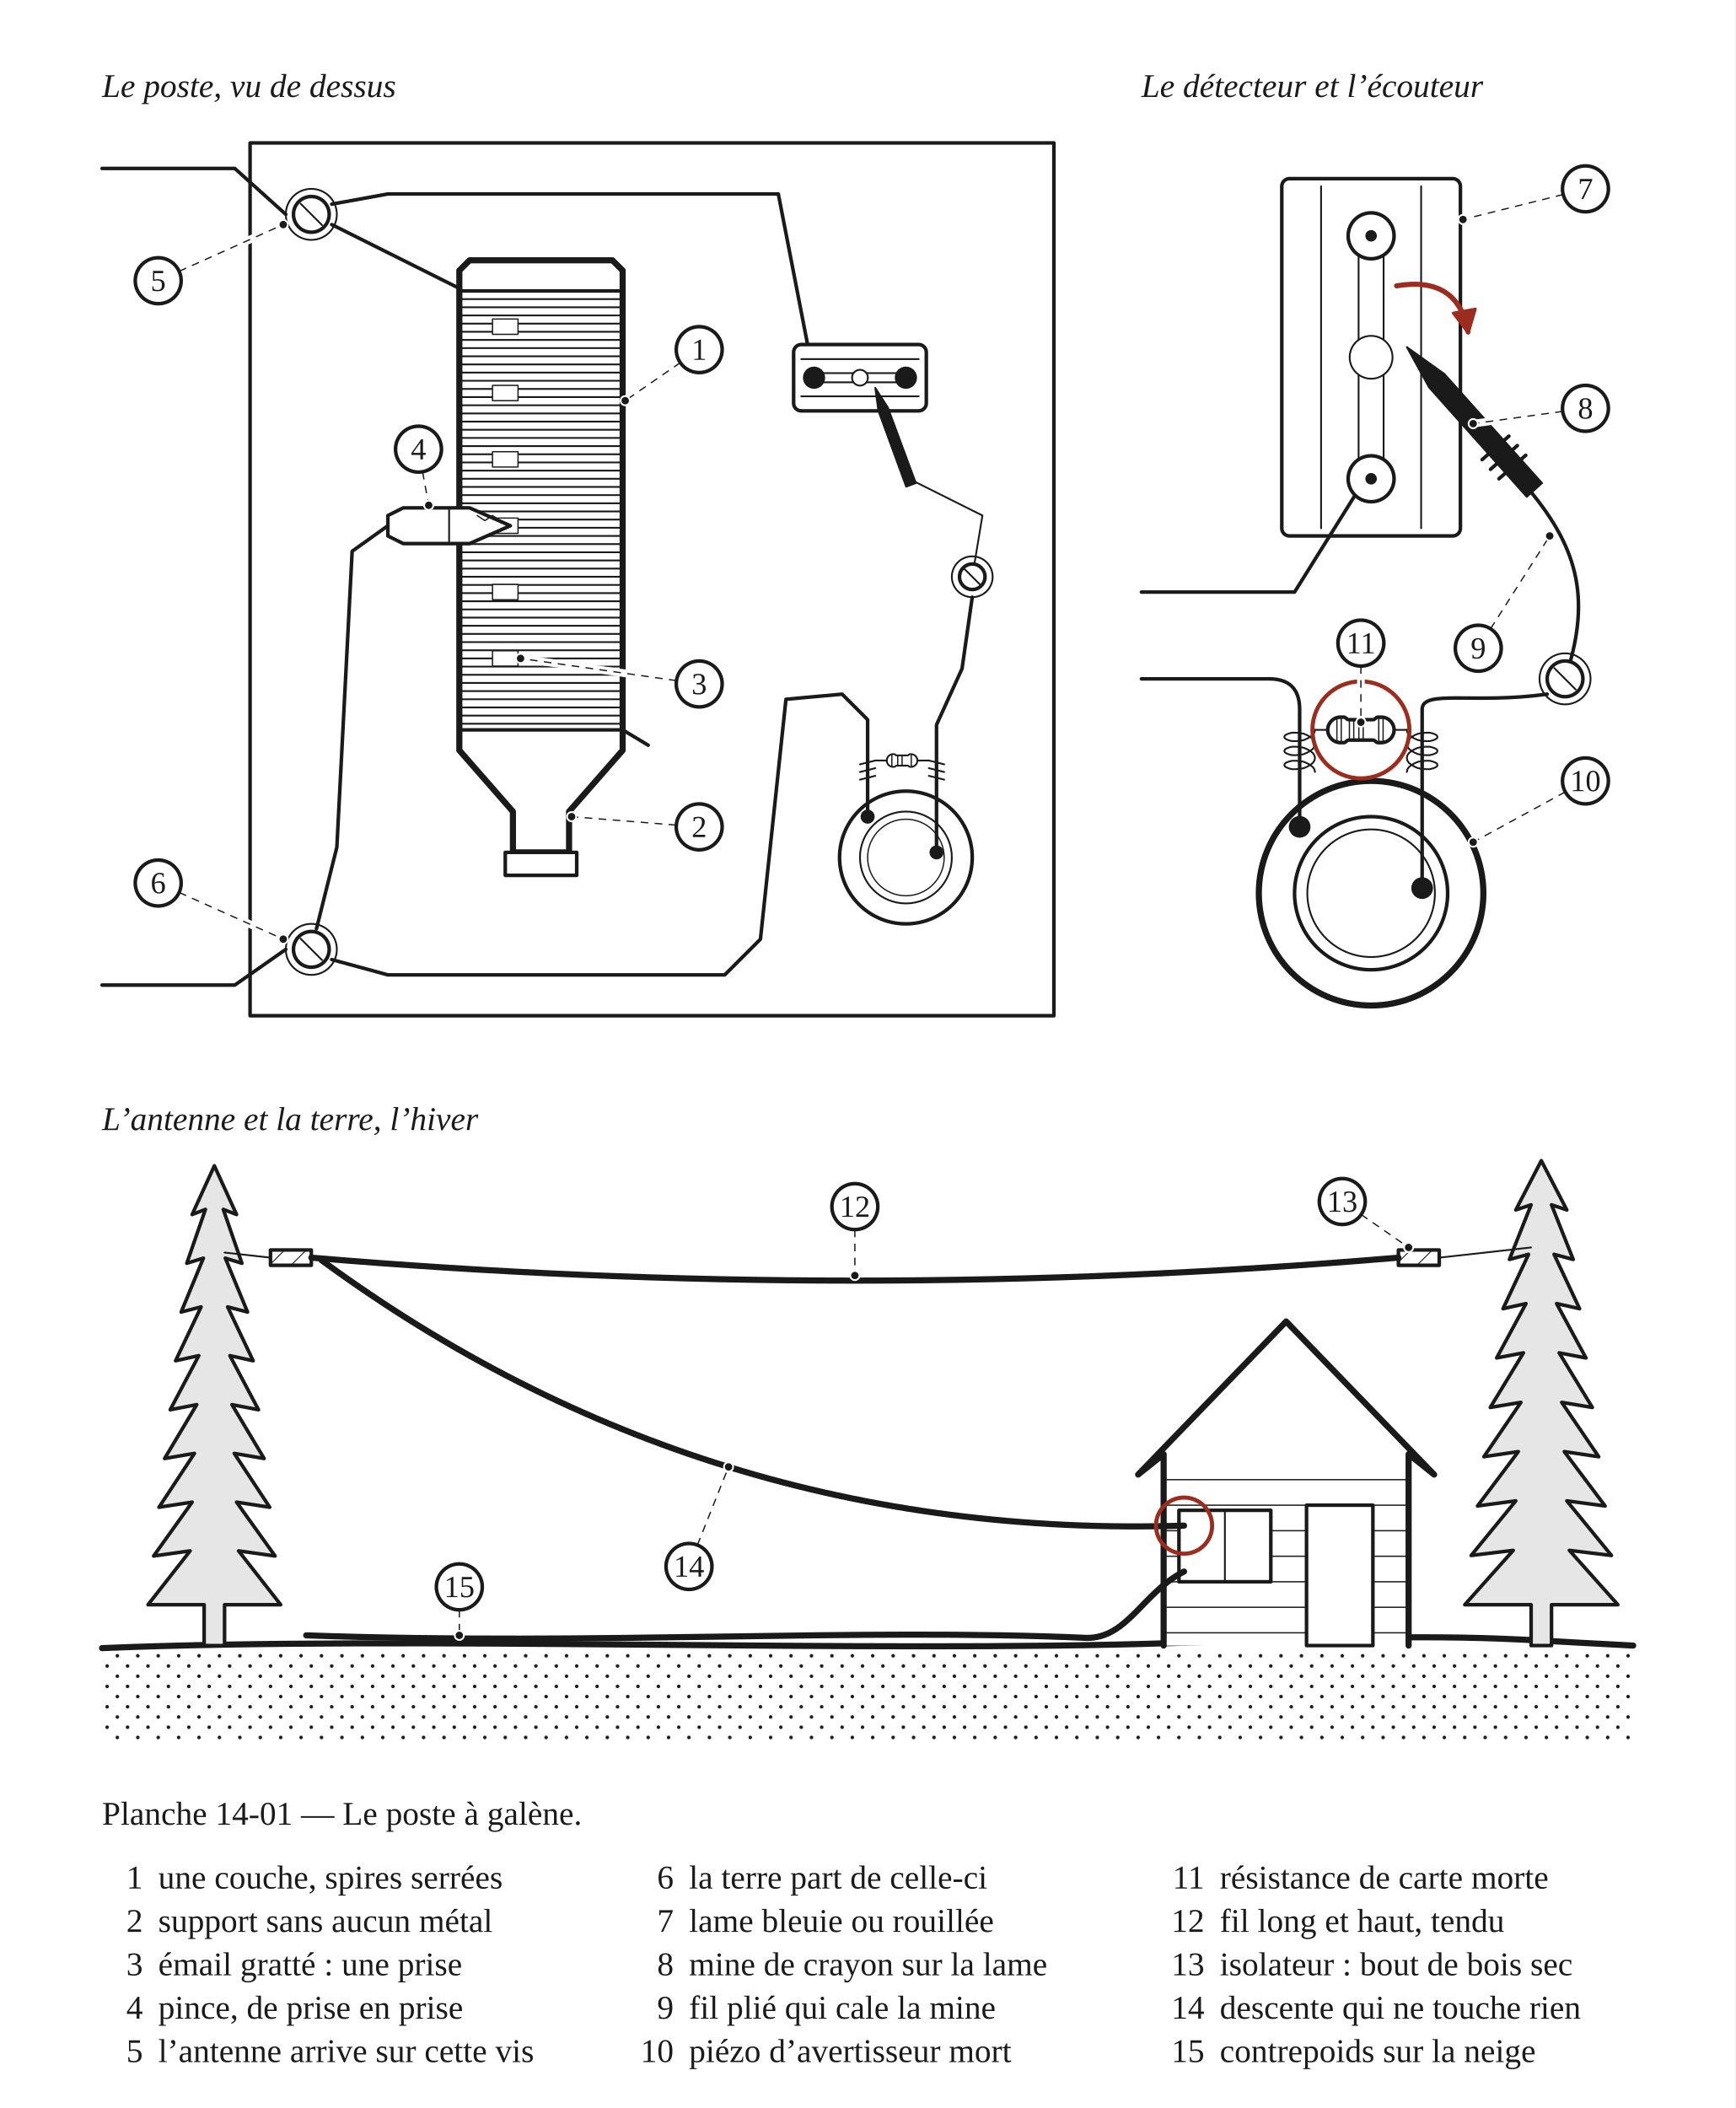
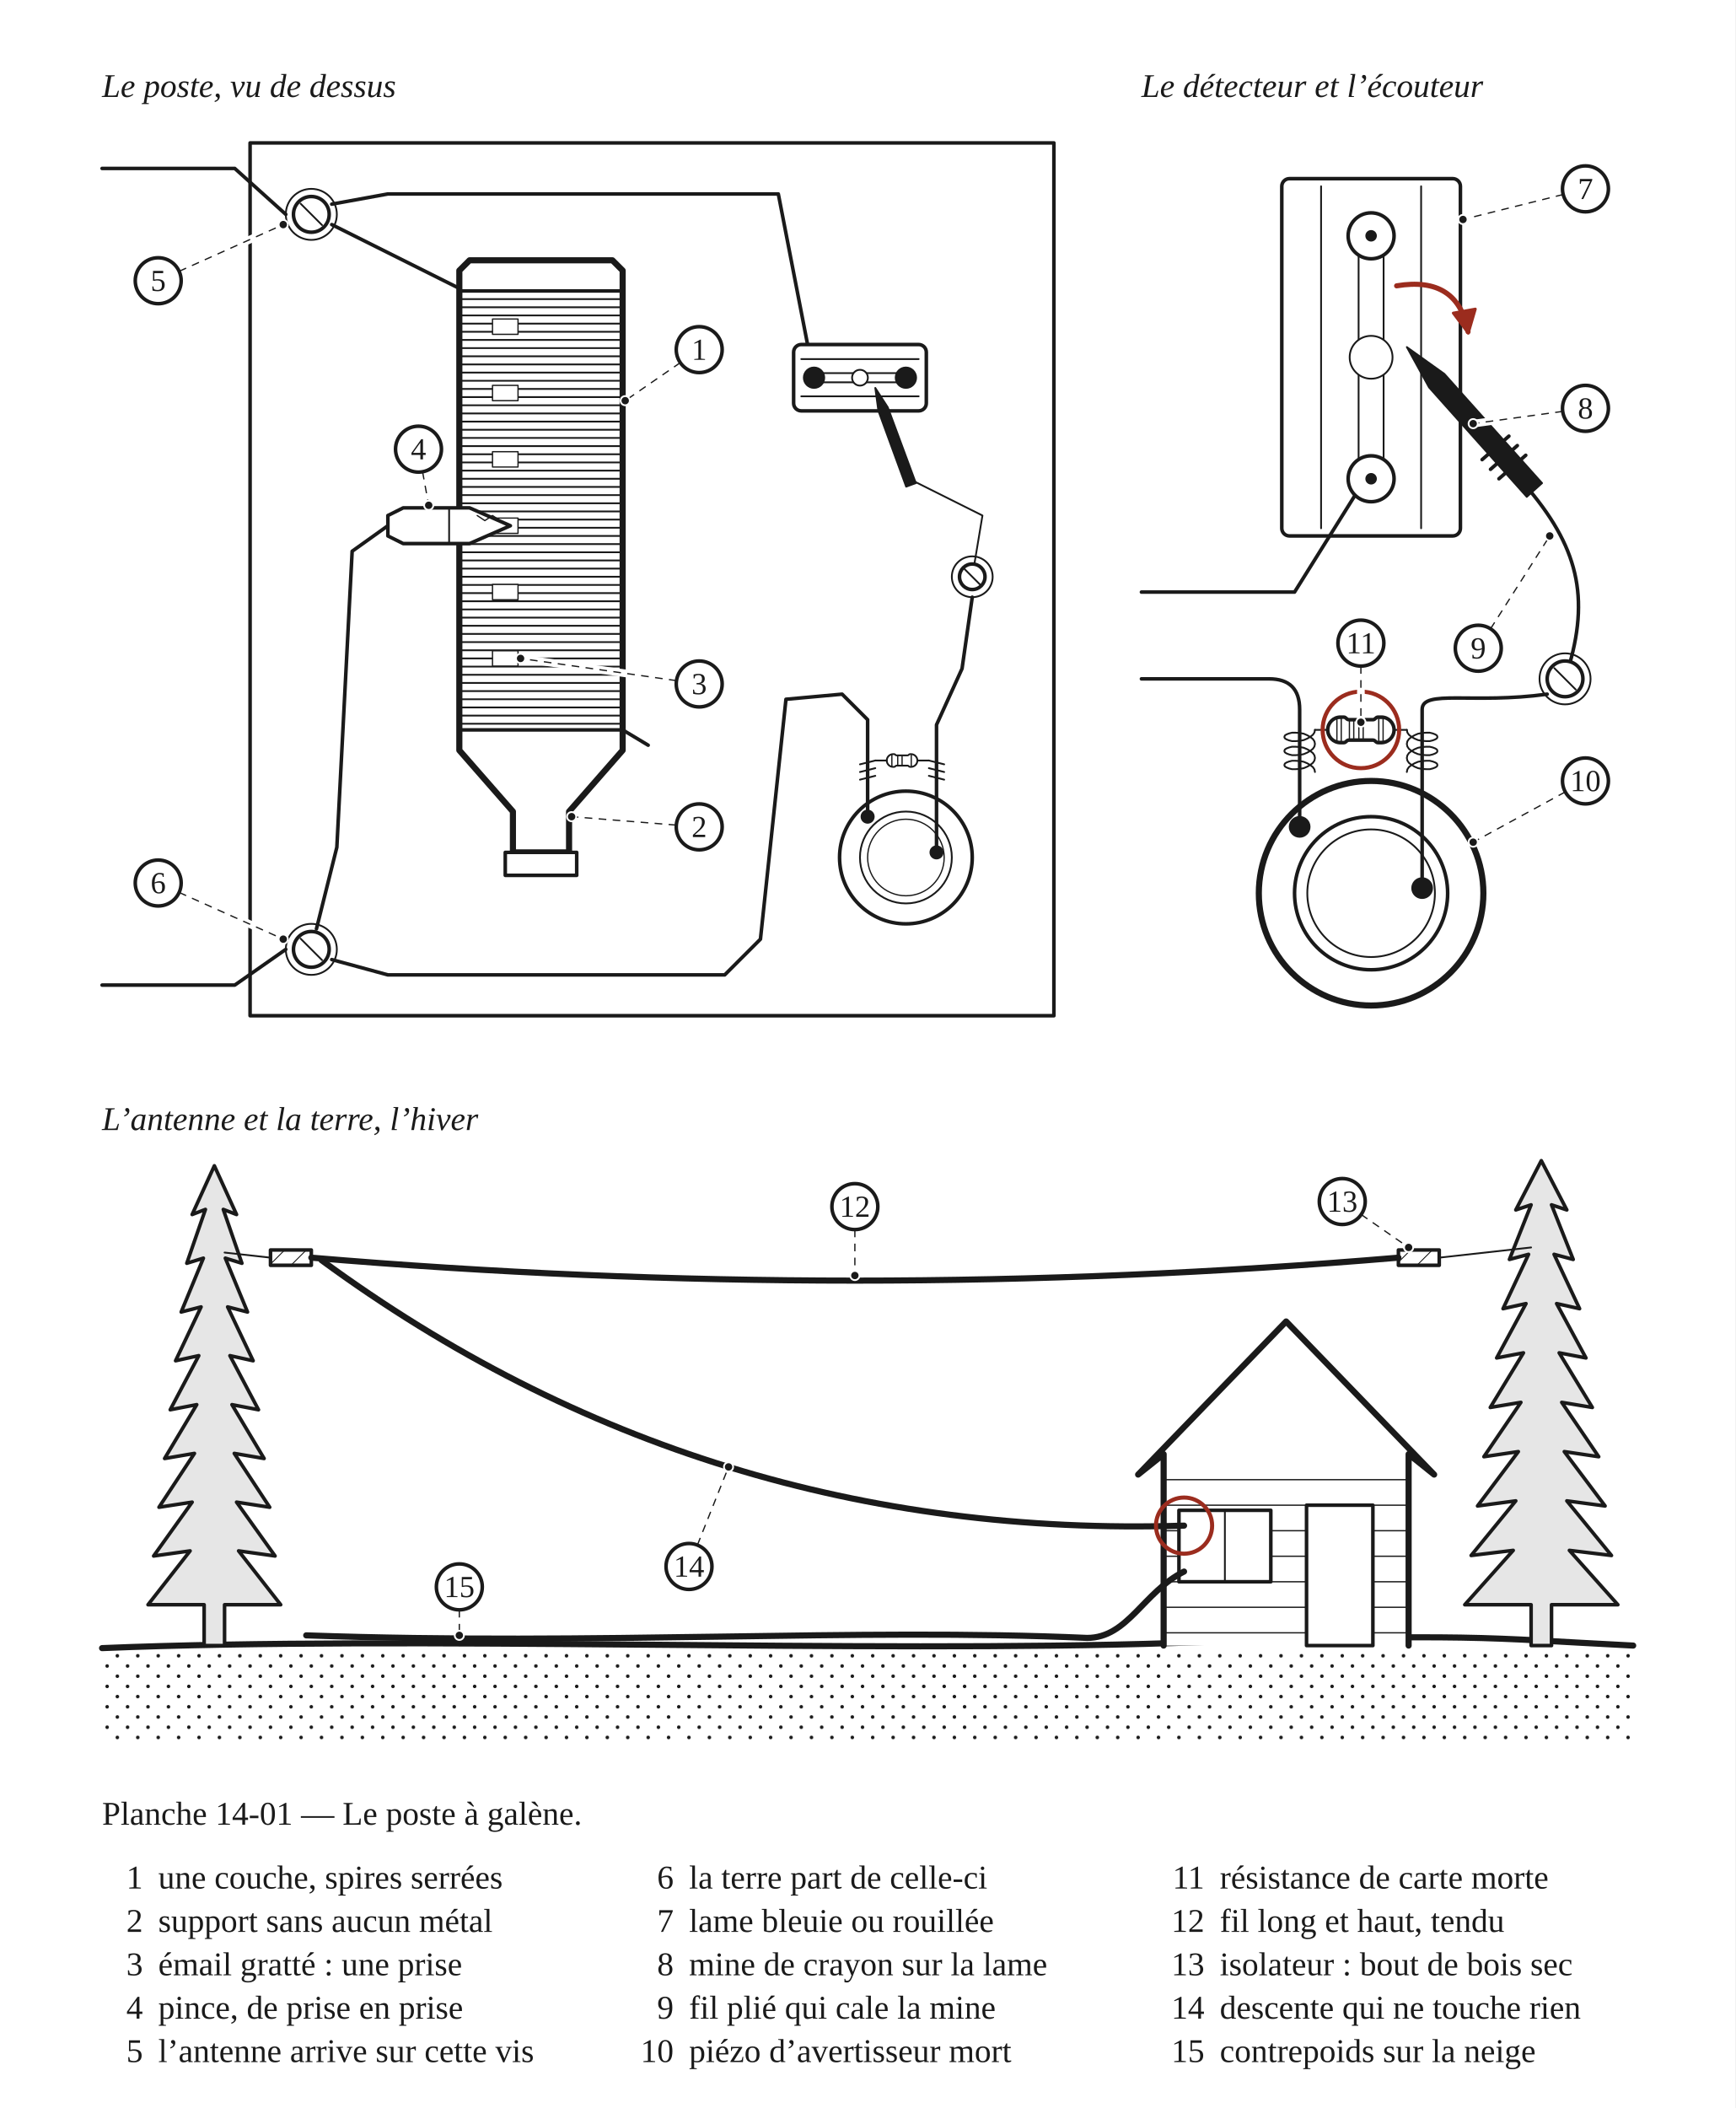
<svg xmlns="http://www.w3.org/2000/svg" width="680" height="826" viewBox="0 0 680 826" role="img">
  <defs>
    <pattern id="h-bois" width="6" height="6" patternUnits="userSpaceOnUse" patternTransform="rotate(45)">
      <line x1="0" y1="0" x2="0" y2="6" stroke="#1A1A1A" stroke-width="0.7" />
    </pattern>
    <pattern id="h-neige" width="8" height="8" patternUnits="userSpaceOnUse">
      <circle cx="2" cy="2" r="0.7" fill="#1A1A1A" stroke="none" />
      <circle cx="6" cy="6" r="0.7" fill="#1A1A1A" stroke="none" />
    </pattern>
    <marker id="fl-r" viewBox="0 0 10 10" refX="8.5" refY="5" markerWidth="5.5" markerHeight="5.5" orient="auto-start-reverse">
      <path d="M1 1 L9 5 L1 9 Z" fill="#9B2C1E" stroke="#9B2C1E" stroke-width="1" stroke-linejoin="round" />
    </marker>
  </defs>
  <rect x="0" y="0" width="680" height="826" fill="#FFFFFF" />
  <text x="40" y="38" font-family="Georgia, 'Times New Roman', serif" font-size="13" font-style="italic" fill="#1A1A1A">Le poste, vu de dessus</text>
  <g transform="translate(40 46)" data-vue="poste">
    <rect x="58" y="10" width="315" height="342" fill="none" stroke="#1A1A1A" stroke-width="1.4" stroke-linejoin="round" stroke-linecap="round" />
    <path d="M0 20 L52 20 L72 38" fill="none" stroke="#1A1A1A" stroke-width="1.4" stroke-linejoin="round" stroke-linecap="round" />
    <path d="M72 326 L52 340 L0 340" fill="none" stroke="#1A1A1A" stroke-width="1.4" stroke-linejoin="round" stroke-linecap="round" />
    <path d="M90 42 L134 64 L142 68" fill="none" stroke="#1A1A1A" stroke-width="1.4" stroke-linejoin="round" stroke-linecap="round" />
    <path d="M90 34 L112 30 L265 30 L279 102" fill="none" stroke="#1A1A1A" stroke-width="1.4" stroke-linejoin="round" stroke-linecap="round" />
    <path d="M112 160 L98 170 L92 286 L84 318" fill="none" stroke="#1A1A1A" stroke-width="1.4" stroke-linejoin="round" stroke-linecap="round" />
    <path d="M140 60 L144 56 L200 56 L204 60 L204 248 L183 272 L183 288 L161 288 L161 272 L140 248 Z" fill="#FFFFFF" stroke="#1A1A1A" stroke-width="2.4" stroke-linejoin="round" stroke-linecap="round" />
    <rect x="158" y="288" width="28" height="9" fill="#FFFFFF" stroke="#1A1A1A" stroke-width="1.4" stroke-linejoin="round" stroke-linecap="round" />
    <line x1="140" y1="68" x2="204" y2="68" fill="none" stroke="#1A1A1A" stroke-width="0.7" stroke-linejoin="round" stroke-linecap="round" />
    <line x1="140" y1="71.2" x2="204" y2="71.2" fill="none" stroke="#1A1A1A" stroke-width="0.7" stroke-linejoin="round" stroke-linecap="round" />
    <line x1="140" y1="74.4" x2="204" y2="74.4" fill="none" stroke="#1A1A1A" stroke-width="0.7" stroke-linejoin="round" stroke-linecap="round" />
    <line x1="140" y1="77.6" x2="204" y2="77.6" fill="none" stroke="#1A1A1A" stroke-width="0.7" stroke-linejoin="round" stroke-linecap="round" />
    <line x1="140" y1="80.8" x2="204" y2="80.8" fill="none" stroke="#1A1A1A" stroke-width="0.7" stroke-linejoin="round" stroke-linecap="round" />
    <line x1="140" y1="84" x2="204" y2="84" fill="none" stroke="#1A1A1A" stroke-width="0.7" stroke-linejoin="round" stroke-linecap="round" />
    <line x1="140" y1="87.2" x2="204" y2="87.2" fill="none" stroke="#1A1A1A" stroke-width="0.7" stroke-linejoin="round" stroke-linecap="round" />
    <line x1="140" y1="90.4" x2="204" y2="90.4" fill="none" stroke="#1A1A1A" stroke-width="0.7" stroke-linejoin="round" stroke-linecap="round" />
    <line x1="140" y1="93.6" x2="204" y2="93.6" fill="none" stroke="#1A1A1A" stroke-width="0.7" stroke-linejoin="round" stroke-linecap="round" />
    <line x1="140" y1="96.8" x2="204" y2="96.8" fill="none" stroke="#1A1A1A" stroke-width="0.7" stroke-linejoin="round" stroke-linecap="round" />
    <line x1="140" y1="100" x2="204" y2="100" fill="none" stroke="#1A1A1A" stroke-width="0.7" stroke-linejoin="round" stroke-linecap="round" />
    <line x1="140" y1="103.2" x2="204" y2="103.2" fill="none" stroke="#1A1A1A" stroke-width="0.7" stroke-linejoin="round" stroke-linecap="round" />
    <line x1="140" y1="106.4" x2="204" y2="106.4" fill="none" stroke="#1A1A1A" stroke-width="0.7" stroke-linejoin="round" stroke-linecap="round" />
    <line x1="140" y1="109.6" x2="204" y2="109.6" fill="none" stroke="#1A1A1A" stroke-width="0.7" stroke-linejoin="round" stroke-linecap="round" />
    <line x1="140" y1="112.8" x2="204" y2="112.8" fill="none" stroke="#1A1A1A" stroke-width="0.7" stroke-linejoin="round" stroke-linecap="round" />
    <line x1="140" y1="116" x2="204" y2="116" fill="none" stroke="#1A1A1A" stroke-width="0.7" stroke-linejoin="round" stroke-linecap="round" />
    <line x1="140" y1="119.2" x2="204" y2="119.2" fill="none" stroke="#1A1A1A" stroke-width="0.7" stroke-linejoin="round" stroke-linecap="round" />
    <line x1="140" y1="122.4" x2="204" y2="122.4" fill="none" stroke="#1A1A1A" stroke-width="0.7" stroke-linejoin="round" stroke-linecap="round" />
    <line x1="140" y1="125.6" x2="204" y2="125.6" fill="none" stroke="#1A1A1A" stroke-width="0.7" stroke-linejoin="round" stroke-linecap="round" />
    <line x1="140" y1="128.8" x2="204" y2="128.8" fill="none" stroke="#1A1A1A" stroke-width="0.7" stroke-linejoin="round" stroke-linecap="round" />
    <line x1="140" y1="132" x2="204" y2="132" fill="none" stroke="#1A1A1A" stroke-width="0.7" stroke-linejoin="round" stroke-linecap="round" />
    <line x1="140" y1="135.2" x2="204" y2="135.2" fill="none" stroke="#1A1A1A" stroke-width="0.7" stroke-linejoin="round" stroke-linecap="round" />
    <line x1="140" y1="138.4" x2="204" y2="138.4" fill="none" stroke="#1A1A1A" stroke-width="0.7" stroke-linejoin="round" stroke-linecap="round" />
    <line x1="140" y1="141.6" x2="204" y2="141.6" fill="none" stroke="#1A1A1A" stroke-width="0.7" stroke-linejoin="round" stroke-linecap="round" />
    <line x1="140" y1="144.8" x2="204" y2="144.8" fill="none" stroke="#1A1A1A" stroke-width="0.7" stroke-linejoin="round" stroke-linecap="round" />
    <line x1="140" y1="148" x2="204" y2="148" fill="none" stroke="#1A1A1A" stroke-width="0.7" stroke-linejoin="round" stroke-linecap="round" />
    <line x1="140" y1="151.2" x2="204" y2="151.2" fill="none" stroke="#1A1A1A" stroke-width="0.7" stroke-linejoin="round" stroke-linecap="round" />
    <line x1="140" y1="154.4" x2="204" y2="154.4" fill="none" stroke="#1A1A1A" stroke-width="0.7" stroke-linejoin="round" stroke-linecap="round" />
    <line x1="140" y1="157.6" x2="204" y2="157.6" fill="none" stroke="#1A1A1A" stroke-width="0.7" stroke-linejoin="round" stroke-linecap="round" />
    <line x1="140" y1="160.8" x2="204" y2="160.8" fill="none" stroke="#1A1A1A" stroke-width="0.7" stroke-linejoin="round" stroke-linecap="round" />
    <line x1="140" y1="164" x2="204" y2="164" fill="none" stroke="#1A1A1A" stroke-width="0.7" stroke-linejoin="round" stroke-linecap="round" />
    <line x1="140" y1="167.2" x2="204" y2="167.2" fill="none" stroke="#1A1A1A" stroke-width="0.7" stroke-linejoin="round" stroke-linecap="round" />
    <line x1="140" y1="170.4" x2="204" y2="170.4" fill="none" stroke="#1A1A1A" stroke-width="0.7" stroke-linejoin="round" stroke-linecap="round" />
    <line x1="140" y1="173.6" x2="204" y2="173.6" fill="none" stroke="#1A1A1A" stroke-width="0.7" stroke-linejoin="round" stroke-linecap="round" />
    <line x1="140" y1="176.8" x2="204" y2="176.8" fill="none" stroke="#1A1A1A" stroke-width="0.7" stroke-linejoin="round" stroke-linecap="round" />
    <line x1="140" y1="180" x2="204" y2="180" fill="none" stroke="#1A1A1A" stroke-width="0.7" stroke-linejoin="round" stroke-linecap="round" />
    <line x1="140" y1="183.2" x2="204" y2="183.2" fill="none" stroke="#1A1A1A" stroke-width="0.7" stroke-linejoin="round" stroke-linecap="round" />
    <line x1="140" y1="186.4" x2="204" y2="186.4" fill="none" stroke="#1A1A1A" stroke-width="0.7" stroke-linejoin="round" stroke-linecap="round" />
    <line x1="140" y1="189.6" x2="204" y2="189.6" fill="none" stroke="#1A1A1A" stroke-width="0.7" stroke-linejoin="round" stroke-linecap="round" />
    <line x1="140" y1="192.8" x2="204" y2="192.8" fill="none" stroke="#1A1A1A" stroke-width="0.7" stroke-linejoin="round" stroke-linecap="round" />
    <line x1="140" y1="196" x2="204" y2="196" fill="none" stroke="#1A1A1A" stroke-width="0.7" stroke-linejoin="round" stroke-linecap="round" />
    <line x1="140" y1="199.2" x2="204" y2="199.2" fill="none" stroke="#1A1A1A" stroke-width="0.7" stroke-linejoin="round" stroke-linecap="round" />
    <line x1="140" y1="202.4" x2="204" y2="202.4" fill="none" stroke="#1A1A1A" stroke-width="0.7" stroke-linejoin="round" stroke-linecap="round" />
    <line x1="140" y1="205.6" x2="204" y2="205.6" fill="none" stroke="#1A1A1A" stroke-width="0.7" stroke-linejoin="round" stroke-linecap="round" />
    <line x1="140" y1="208.8" x2="204" y2="208.8" fill="none" stroke="#1A1A1A" stroke-width="0.7" stroke-linejoin="round" stroke-linecap="round" />
    <line x1="140" y1="212" x2="204" y2="212" fill="none" stroke="#1A1A1A" stroke-width="0.7" stroke-linejoin="round" stroke-linecap="round" />
    <line x1="140" y1="215.2" x2="204" y2="215.2" fill="none" stroke="#1A1A1A" stroke-width="0.7" stroke-linejoin="round" stroke-linecap="round" />
    <line x1="140" y1="218.4" x2="204" y2="218.4" fill="none" stroke="#1A1A1A" stroke-width="0.7" stroke-linejoin="round" stroke-linecap="round" />
    <line x1="140" y1="221.6" x2="204" y2="221.6" fill="none" stroke="#1A1A1A" stroke-width="0.7" stroke-linejoin="round" stroke-linecap="round" />
    <line x1="140" y1="224.8" x2="204" y2="224.8" fill="none" stroke="#1A1A1A" stroke-width="0.7" stroke-linejoin="round" stroke-linecap="round" />
    <line x1="140" y1="228" x2="204" y2="228" fill="none" stroke="#1A1A1A" stroke-width="0.7" stroke-linejoin="round" stroke-linecap="round" />
    <line x1="140" y1="231.2" x2="204" y2="231.2" fill="none" stroke="#1A1A1A" stroke-width="0.7" stroke-linejoin="round" stroke-linecap="round" />
    <line x1="140" y1="234.4" x2="204" y2="234.4" fill="none" stroke="#1A1A1A" stroke-width="0.7" stroke-linejoin="round" stroke-linecap="round" />
    <line x1="140" y1="237.6" x2="204" y2="237.6" fill="none" stroke="#1A1A1A" stroke-width="0.7" stroke-linejoin="round" stroke-linecap="round" />
    <line x1="140" y1="68" x2="204" y2="68" fill="none" stroke="#1A1A1A" stroke-width="1.4" stroke-linejoin="round" stroke-linecap="round" />
    <line x1="140" y1="240" x2="204" y2="240" fill="none" stroke="#1A1A1A" stroke-width="1.4" stroke-linejoin="round" stroke-linecap="round" />
    <path d="M204 240 L214 246" fill="none" stroke="#1A1A1A" stroke-width="1.4" stroke-linejoin="round" stroke-linecap="round" />
    <rect x="153" y="79" width="10" height="6" fill="#FFFFFF" stroke="#1A1A1A" stroke-width="0.5" stroke-linejoin="round" stroke-linecap="round" />
    <rect x="153" y="105" width="10" height="6" fill="#FFFFFF" stroke="#1A1A1A" stroke-width="0.5" stroke-linejoin="round" stroke-linecap="round" />
    <rect x="153" y="131" width="10" height="6" fill="#FFFFFF" stroke="#1A1A1A" stroke-width="0.5" stroke-linejoin="round" stroke-linecap="round" />
    <rect x="153" y="157" width="10" height="6" fill="#FFFFFF" stroke="#1A1A1A" stroke-width="0.5" stroke-linejoin="round" stroke-linecap="round" />
    <rect x="153" y="183" width="10" height="6" fill="#FFFFFF" stroke="#1A1A1A" stroke-width="0.5" stroke-linejoin="round" stroke-linecap="round" />
    <rect x="153" y="209" width="10" height="6" fill="#FFFFFF" stroke="#1A1A1A" stroke-width="0.5" stroke-linejoin="round" stroke-linecap="round" />
    <path d="M160 160 L144 153 L118 153 L112 156 L112 164 L118 167 L144 167 Z" fill="#FFFFFF" stroke="#1A1A1A" stroke-width="1.4" stroke-linejoin="round" stroke-linecap="round" />
    <line x1="136" y1="153" x2="136" y2="167" fill="none" stroke="#1A1A1A" stroke-width="0.7" stroke-linejoin="round" stroke-linecap="round" />
    <path d="M156 158 L153 156 L150 158 L147 156" fill="none" stroke="#1A1A1A" stroke-width="0.5" stroke-linejoin="round" stroke-linecap="round" />
    <circle cx="82" cy="38" r="10" fill="none" stroke="#1A1A1A" stroke-width="0.7" stroke-linejoin="round" stroke-linecap="round" />
    <circle cx="82" cy="38" r="7" fill="#FFFFFF" stroke="#1A1A1A" stroke-width="1.4" stroke-linejoin="round" stroke-linecap="round" />
    <path d="M 77.8 33.8 L 86.2 42.2" fill="none" stroke="#1A1A1A" stroke-width="0.7" stroke-linejoin="round" stroke-linecap="round" />
    <circle cx="82" cy="326" r="10" fill="none" stroke="#1A1A1A" stroke-width="0.7" stroke-linejoin="round" stroke-linecap="round" />
    <circle cx="82" cy="326" r="7" fill="#FFFFFF" stroke="#1A1A1A" stroke-width="1.4" stroke-linejoin="round" stroke-linecap="round" />
    <path d="M 77.8 321.8 L 86.2 330.2" fill="none" stroke="#1A1A1A" stroke-width="0.7" stroke-linejoin="round" stroke-linecap="round" />
    <rect x="271" y="89" width="52" height="26" fill="#FFFFFF" stroke="#1A1A1A" stroke-width="1.4" stroke-linejoin="round" stroke-linecap="round" rx="3" />
    <line x1="274" y1="94.7" x2="320" y2="94.7" fill="none" stroke="#1A1A1A" stroke-width="0.7" stroke-linejoin="round" stroke-linecap="round" />
    <line x1="274" y1="109.3" x2="320" y2="109.3" fill="none" stroke="#1A1A1A" stroke-width="0.7" stroke-linejoin="round" stroke-linecap="round" />
    <rect x="279.3" y="100.2" width="35.4" height="3.6" fill="none" stroke="#1A1A1A" stroke-width="0.7" stroke-linejoin="round" stroke-linecap="round" />
    <circle cx="279.3" cy="102" r="3.1" fill="#FFFFFF" stroke="#1A1A1A" stroke-width="0.7" stroke-linejoin="round" stroke-linecap="round" />
    <circle cx="297" cy="102" r="3.1" fill="#FFFFFF" stroke="#1A1A1A" stroke-width="0.7" stroke-linejoin="round" stroke-linecap="round" />
    <circle cx="314.7" cy="102" r="3.1" fill="#FFFFFF" stroke="#1A1A1A" stroke-width="0.7" stroke-linejoin="round" stroke-linecap="round" />
    <circle cx="279" cy="102" r="4" fill="#1A1A1A" stroke="#1A1A1A" stroke-width="0.7" stroke-linejoin="round" stroke-linecap="round" />
    <circle cx="315" cy="102" r="4" fill="#1A1A1A" stroke="#1A1A1A" stroke-width="0.7" stroke-linejoin="round" stroke-linecap="round" />
    <path d="M341 180 L345 156 L317 142" fill="none" stroke="#1A1A1A" stroke-width="0.7" stroke-linejoin="round" stroke-linecap="round" />
    <path d="M318.9 143.3 L307.9 113.6 L303 106 L304.2 114.9 L315.1 144.7 Z" fill="#1A1A1A" stroke="#1A1A1A" stroke-width="0.7" stroke-linejoin="round" stroke-linecap="round" />
    <circle cx="341" cy="180" r="8" fill="none" stroke="#1A1A1A" stroke-width="0.7" stroke-linejoin="round" stroke-linecap="round" />
    <circle cx="341" cy="180" r="5" fill="#FFFFFF" stroke="#1A1A1A" stroke-width="1.4" stroke-linejoin="round" stroke-linecap="round" />
    <path d="M 338 177 L 344 183" fill="none" stroke="#1A1A1A" stroke-width="0.7" stroke-linejoin="round" stroke-linecap="round" />
    <circle cx="315" cy="290" r="26" fill="#FFFFFF" stroke="#1A1A1A" stroke-width="1.4" stroke-linejoin="round" stroke-linecap="round" />
    <circle cx="315" cy="290" r="18" fill="none" stroke="#1A1A1A" stroke-width="0.7" stroke-linejoin="round" stroke-linecap="round" />
    <circle cx="315" cy="290" r="15" fill="none" stroke="#1A1A1A" stroke-width="0.5" stroke-linejoin="round" stroke-linecap="round" />
    <path d="M327 288 L327 238 L337 216 L341 188" fill="none" stroke="#1A1A1A" stroke-width="1.4" stroke-linejoin="round" stroke-linecap="round" />
    <path d="M300 274 L300 236 L290 226 L268 228 L258 322 L244 336 L112 336 L90 330" fill="none" stroke="#1A1A1A" stroke-width="1.4" stroke-linejoin="round" stroke-linecap="round" />
    <circle cx="327" cy="288" r="2.5" fill="#1A1A1A" stroke="#1A1A1A" stroke-width="0.5" stroke-linejoin="round" stroke-linecap="round" />
    <circle cx="300" cy="274" r="2.5" fill="#1A1A1A" stroke="#1A1A1A" stroke-width="0.5" stroke-linejoin="round" stroke-linecap="round" />
    <path d="M 310 249.5 L 310.38 249.5 C 310.86 249.5, 310.86 250, 311.34 250 L 315.66 250 C 316.14 250, 316.14 249.5, 316.62 249.5 L 317 249.5 A 2.5 2.5 0 0 1 317 254.5 L 316.62 254.5 C 316.14 254.5, 316.14 254, 315.66 254 L 311.34 254 C 310.86 254, 310.86 254.5, 310.38 254.5 L 310 254.5 A 2.5 2.5 0 0 1 310 249.5 Z" fill="#FFFFFF" stroke="#1A1A1A" stroke-width="0.7" stroke-linejoin="round" stroke-linecap="round" />
    <line x1="309.5" y1="249.7" x2="309.5" y2="254.3" fill="none" stroke="#1A1A1A" stroke-width="0.5" stroke-linejoin="round" stroke-linecap="round" />
    <line x1="311.8" y1="250.2" x2="311.8" y2="253.8" fill="none" stroke="#1A1A1A" stroke-width="0.5" stroke-linejoin="round" stroke-linecap="round" />
    <line x1="313.5" y1="250.2" x2="313.5" y2="253.8" fill="none" stroke="#1A1A1A" stroke-width="0.5" stroke-linejoin="round" stroke-linecap="round" />
    <line x1="317.1" y1="249.7" x2="317.1" y2="254.3" fill="none" stroke="#1A1A1A" stroke-width="0.5" stroke-linejoin="round" stroke-linecap="round" />
    <line x1="307.5" y1="252" x2="303" y2="252" fill="none" stroke="#1A1A1A" stroke-width="0.7" stroke-linejoin="round" stroke-linecap="round" />
    <line x1="319.5" y1="252" x2="324" y2="252" fill="none" stroke="#1A1A1A" stroke-width="0.7" stroke-linejoin="round" stroke-linecap="round" />
    <line x1="303" y1="252" x2="297" y2="253.5" fill="none" stroke="#1A1A1A" stroke-width="0.7" stroke-linejoin="round" stroke-linecap="round" />
    <line x1="303" y1="255" x2="297" y2="256.5" fill="none" stroke="#1A1A1A" stroke-width="0.7" stroke-linejoin="round" stroke-linecap="round" />
    <line x1="303" y1="258" x2="297" y2="259.5" fill="none" stroke="#1A1A1A" stroke-width="0.7" stroke-linejoin="round" stroke-linecap="round" />
    <line x1="324" y1="252" x2="330" y2="253.5" fill="none" stroke="#1A1A1A" stroke-width="0.7" stroke-linejoin="round" stroke-linecap="round" />
    <line x1="324" y1="255" x2="330" y2="256.5" fill="none" stroke="#1A1A1A" stroke-width="0.7" stroke-linejoin="round" stroke-linecap="round" />
    <line x1="324" y1="258" x2="330" y2="259.5" fill="none" stroke="#1A1A1A" stroke-width="0.7" stroke-linejoin="round" stroke-linecap="round" />
  </g>
  <text x="447.3" y="38" font-family="Georgia, 'Times New Roman', serif" font-size="13" font-style="italic" fill="#1A1A1A">Le détecteur et l’écouteur</text>
  <g transform="translate(447.3 46)" data-vue="detecteur">
    <rect x="55" y="24" width="70" height="140" fill="#FFFFFF" stroke="#1A1A1A" stroke-width="1.4" stroke-linejoin="round" stroke-linecap="round" rx="3" />
    <line x1="70.4" y1="27" x2="70.4" y2="161" fill="none" stroke="#1A1A1A" stroke-width="0.7" stroke-linejoin="round" stroke-linecap="round" />
    <line x1="109.6" y1="27" x2="109.6" y2="161" fill="none" stroke="#1A1A1A" stroke-width="0.7" stroke-linejoin="round" stroke-linecap="round" />
    <rect x="85.1" y="46.4" width="9.8" height="95.2" fill="none" stroke="#1A1A1A" stroke-width="0.7" stroke-linejoin="round" stroke-linecap="round" />
    <circle cx="90" cy="46.4" r="8.4" fill="#FFFFFF" stroke="#1A1A1A" stroke-width="0.7" stroke-linejoin="round" stroke-linecap="round" />
    <circle cx="90" cy="94" r="8.4" fill="#FFFFFF" stroke="#1A1A1A" stroke-width="0.7" stroke-linejoin="round" stroke-linecap="round" />
    <circle cx="90" cy="141.6" r="8.4" fill="#FFFFFF" stroke="#1A1A1A" stroke-width="0.7" stroke-linejoin="round" stroke-linecap="round" />
    <path d="M0 186 L60 186 L84 147.6" fill="none" stroke="#1A1A1A" stroke-width="1.4" stroke-linejoin="round" stroke-linecap="round" />
    <circle cx="90" cy="46.4" r="9" fill="#FFFFFF" stroke="#1A1A1A" stroke-width="1.4" stroke-linejoin="round" stroke-linecap="round" />
    <circle cx="90" cy="46.4" r="2" fill="#1A1A1A" stroke="#1A1A1A" stroke-width="0.5" stroke-linejoin="round" stroke-linecap="round" />
    <circle cx="90" cy="141.6" r="9" fill="#FFFFFF" stroke="#1A1A1A" stroke-width="1.4" stroke-linejoin="round" stroke-linecap="round" />
    <circle cx="90" cy="141.6" r="2" fill="#1A1A1A" stroke="#1A1A1A" stroke-width="0.5" stroke-linejoin="round" stroke-linecap="round" />
    <path d="M 166 220 C 176 190, 172 170, 152 146" fill="none" stroke="#1A1A1A" stroke-width="1.4" stroke-linejoin="round" stroke-linecap="round" />
    <path d="M157 143.3 L118.7 100.5 L104 90 L112.7 105.8 L151 148.7 Z" fill="#1A1A1A" stroke="#1A1A1A" stroke-width="0.7" stroke-linejoin="round" stroke-linecap="round" />
    <line x1="150.6" y1="132.4" x2="140.1" y2="141.6" fill="none" stroke="#1A1A1A" stroke-width="1.4" stroke-linejoin="round" stroke-linecap="round" />
    <line x1="147.3" y1="128.6" x2="136.8" y2="137.9" fill="none" stroke="#1A1A1A" stroke-width="1.4" stroke-linejoin="round" stroke-linecap="round" />
    <line x1="144" y1="124.9" x2="133.5" y2="134.1" fill="none" stroke="#1A1A1A" stroke-width="1.4" stroke-linejoin="round" stroke-linecap="round" />
    <circle cx="166" cy="220" r="10" fill="none" stroke="#1A1A1A" stroke-width="0.7" stroke-linejoin="round" stroke-linecap="round" />
    <circle cx="166" cy="220" r="7" fill="#FFFFFF" stroke="#1A1A1A" stroke-width="1.4" stroke-linejoin="round" stroke-linecap="round" />
    <path d="M 161.8 215.8 L 170.2 224.2" fill="none" stroke="#1A1A1A" stroke-width="0.7" stroke-linejoin="round" stroke-linecap="round" />
    <path d="M 100 66 Q 124 62 128 84" fill="none" stroke="#9B2C1E" stroke-width="2" stroke-linejoin="round" stroke-linecap="round" marker-end="url(#fl-r)" />
    <circle cx="90" cy="304" r="44" fill="#FFFFFF" stroke="#1A1A1A" stroke-width="2.4" stroke-linejoin="round" stroke-linecap="round" />
    <circle cx="90" cy="304" r="30" fill="none" stroke="#1A1A1A" stroke-width="1.4" stroke-linejoin="round" stroke-linecap="round" />
    <circle cx="90" cy="304" r="25" fill="none" stroke="#1A1A1A" stroke-width="0.7" stroke-linejoin="round" stroke-linecap="round" />
    <path d="M 110 302 L 110 232 C 110 224, 130 230, 159 226" fill="none" stroke="#1A1A1A" stroke-width="1.4" stroke-linejoin="round" stroke-linecap="round" />
    <path d="M 62 278 L 62 232 Q 62 220, 50 220 L 0 220" fill="none" stroke="#1A1A1A" stroke-width="1.4" stroke-linejoin="round" stroke-linecap="round" />
    <circle cx="110" cy="302" r="4" fill="#1A1A1A" stroke="#1A1A1A" stroke-width="0.5" stroke-linejoin="round" stroke-linecap="round" />
    <circle cx="62" cy="278" r="4" fill="#1A1A1A" stroke="#1A1A1A" stroke-width="0.5" stroke-linejoin="round" stroke-linecap="round" />
    <path d="M 78 235 L 79.24 235 C 80.28 235, 80.28 236, 81.32 236 L 90.68 236 C 91.72 236, 91.72 235, 92.76 235 L 94 235 A 5 5 0 0 1 94 245 L 92.76 245 C 91.72 245, 91.72 244, 90.68 244 L 81.32 244 C 80.28 244, 80.28 245, 79.24 245 L 78 245 A 5 5 0 0 1 78 235 Z" fill="#FFFFFF" stroke="#1A1A1A" stroke-width="1.4" stroke-linejoin="round" stroke-linecap="round" />
    <rect x="76.6" y="235.4" width="1.7" height="9.2" fill="none" stroke="#1A1A1A" stroke-width="0.5" stroke-linejoin="round" stroke-linecap="round" />
    <rect x="81.5" y="236.3" width="1.7" height="7.4" fill="none" stroke="#1A1A1A" stroke-width="0.5" stroke-linejoin="round" stroke-linecap="round" />
    <rect x="85.2" y="236.3" width="1.7" height="7.4" fill="none" stroke="#1A1A1A" stroke-width="0.5" stroke-linejoin="round" stroke-linecap="round" />
    <rect x="93" y="235.4" width="1.7" height="9.2" fill="none" stroke="#1A1A1A" stroke-width="0.5" stroke-linejoin="round" stroke-linecap="round" />
    <line x1="73" y1="240" x2="68" y2="240" fill="none" stroke="#1A1A1A" stroke-width="0.7" stroke-linejoin="round" stroke-linecap="round" />
    <line x1="99" y1="240" x2="104" y2="240" fill="none" stroke="#1A1A1A" stroke-width="0.7" stroke-linejoin="round" stroke-linecap="round" />
    <path d="M68 240 L67.8 241 L67.2 241.9 L66.2 242.7 L65 243.4 L63.6 244 L62 244.3 L60.4 244.4 L59 244.4 L57.8 244.1 L56.8 243.7 L56.2 243.3 L56 242.8 L56.2 242.2 L56.8 241.8 L57.8 241.4 L59 241.1 L60.4 241.1 L62 241.2 L63.6 241.5 L65 242.1 L66.2 242.8 L67.2 243.6 L67.8 244.5 L68 245.5 L67.8 246.5 L67.2 247.4 L66.2 248.2 L65 248.9 L63.6 249.5 L62 249.8 L60.4 249.9 L59 249.9 L57.8 249.6 L56.8 249.2 L56.2 248.8 L56 248.3 L56.2 247.7 L56.8 247.3 L57.8 246.9 L59 246.6 L60.4 246.6 L62 246.7 L63.6 247 L65 247.6 L66.2 248.3 L67.2 249.1 L67.8 250 L68 251 L67.8 252 L67.2 252.9 L66.2 253.7 L65 254.4 L63.6 255 L62 255.3 L60.4 255.4 L59 255.4 L57.8 255.1 L56.8 254.7 L56.2 254.3 L56 253.8 L56.2 253.2 L56.8 252.8 L57.8 252.4 L59 252.1 L60.4 252.1 L62 252.2 L63.6 252.5 L65 253.1 L66.2 253.8 L67.2 254.6 L67.8 255.5 L68 256.5" fill="none" stroke="#1A1A1A" stroke-width="0.7" stroke-linejoin="round" stroke-linecap="round" />
    <path d="M104 240 L104.2 241 L104.8 241.9 L105.8 242.7 L107 243.4 L108.4 244 L110 244.3 L111.6 244.4 L113 244.4 L114.2 244.1 L115.2 243.7 L115.8 243.3 L116 242.8 L115.8 242.2 L115.2 241.8 L114.2 241.4 L113 241.1 L111.6 241.1 L110 241.2 L108.4 241.5 L107 242.1 L105.8 242.8 L104.8 243.6 L104.2 244.5 L104 245.5 L104.2 246.5 L104.8 247.4 L105.8 248.2 L107 248.9 L108.4 249.5 L110 249.8 L111.6 249.9 L113 249.9 L114.2 249.6 L115.2 249.2 L115.8 248.8 L116 248.3 L115.8 247.7 L115.2 247.3 L114.2 246.9 L113 246.6 L111.6 246.6 L110 246.7 L108.4 247 L107 247.6 L105.8 248.3 L104.8 249.1 L104.2 250 L104 251 L104.2 252 L104.8 252.9 L105.8 253.7 L107 254.4 L108.4 255 L110 255.3 L111.6 255.4 L113 255.4 L114.2 255.1 L115.2 254.7 L115.8 254.3 L116 253.8 L115.8 253.2 L115.2 252.8 L114.2 252.4 L113 252.1 L111.6 252.1 L110 252.2 L108.4 252.5 L107 253.1 L105.8 253.8 L104.8 254.6 L104.2 255.5 L104 256.5" fill="none" stroke="#1A1A1A" stroke-width="0.7" stroke-linejoin="round" stroke-linecap="round" />
-     <circle cx="86" cy="240" r="19" fill="none" stroke="#9B2C1E" stroke-width="1.6" />
+     <circle cx="86" cy="240" r="15" fill="none" stroke="#9B2C1E" stroke-width="1.6" />
  </g>
  <text x="40" y="442.8" font-family="Georgia, 'Times New Roman', serif" font-size="13" font-style="italic" fill="#1A1A1A">L’antenne et la terre, l’hiver</text>
  <g transform="translate(40 450.8)" data-vue="antenne">
    <rect x="0" y="196" width="600" height="37" fill="url(#h-neige)" stroke="none" stroke-width="0.7" stroke-linejoin="round" />
    <path d="M 0 195 C 120 190, 300 197, 420 193 S 540 191, 600 194" fill="none" stroke="#1A1A1A" stroke-width="2.4" stroke-linejoin="round" stroke-linecap="round" />
    <path d="M44 6 L52.7 25.1 L47.5 23.1 L54.8 44.2 L48.3 42.2 L57 63.3 L49.2 61.3 L59.2 82.4 L50.1 80.4 L61.3 101.6 L50.9 99.6 L63.5 120.7 L51.8 118.7 L65.7 139.8 L52.7 137.8 L67.8 158.9 L53.5 156.9 L70 178 L48 178 L48 194 L40 194 L40 178 L18 178 L34.5 156.9 L20.2 158.9 L35.3 137.8 L22.3 139.8 L36.2 118.7 L24.5 120.7 L37.1 99.6 L26.7 101.6 L37.9 80.4 L28.8 82.4 L38.8 61.3 L31 63.3 L39.7 42.2 L33.2 44.2 L40.5 23.1 L35.3 25.1 Z" fill="#E6E6E6" stroke="#1A1A1A" stroke-width="1.4" stroke-linejoin="round" stroke-linecap="round" />
    <path d="M564 4 L574 23.3 L568 21.3 L576.5 42.7 L569 40.7 L579 62 L570 60 L581.5 81.3 L571 79.3 L584 100.7 L572 98.7 L586.5 120 L573 118 L589 139.3 L574 137.3 L591.5 158.7 L575 156.7 L594 178 L568 178 L568 194 L560 194 L560 178 L534 178 L553 156.7 L536.5 158.7 L554 137.3 L539 139.3 L555 118 L541.5 120 L556 98.7 L544 100.7 L557 79.3 L546.5 81.3 L558 60 L549 62 L559 40.7 L551.5 42.7 L560 21.3 L554 23.3 Z" fill="#E6E6E6" stroke="#1A1A1A" stroke-width="1.4" stroke-linejoin="round" stroke-linecap="round" />
    <path d="M416 194 L416 119 L406 127 L464 67 L522 127 L512 119 L512 194" fill="#FFFFFF" stroke="#1A1A1A" stroke-width="2.4" stroke-linejoin="round" stroke-linecap="round" />
    <line x1="416" y1="129" x2="512" y2="129" fill="none" stroke="#1A1A1A" stroke-width="0.5" stroke-linejoin="round" stroke-linecap="round" />
    <line x1="416" y1="139" x2="512" y2="139" fill="none" stroke="#1A1A1A" stroke-width="0.5" stroke-linejoin="round" stroke-linecap="round" />
    <line x1="416" y1="149" x2="512" y2="149" fill="none" stroke="#1A1A1A" stroke-width="0.5" stroke-linejoin="round" stroke-linecap="round" />
    <line x1="416" y1="159" x2="512" y2="159" fill="none" stroke="#1A1A1A" stroke-width="0.5" stroke-linejoin="round" stroke-linecap="round" />
    <line x1="416" y1="169" x2="512" y2="169" fill="none" stroke="#1A1A1A" stroke-width="0.5" stroke-linejoin="round" stroke-linecap="round" />
    <line x1="416" y1="179" x2="512" y2="179" fill="none" stroke="#1A1A1A" stroke-width="0.5" stroke-linejoin="round" stroke-linecap="round" />
    <line x1="416" y1="189" x2="512" y2="189" fill="none" stroke="#1A1A1A" stroke-width="0.5" stroke-linejoin="round" stroke-linecap="round" />
    <rect x="472" y="139" width="26" height="55" fill="#FFFFFF" stroke="#1A1A1A" stroke-width="1.4" stroke-linejoin="round" stroke-linecap="round" />
    <rect x="422" y="141" width="36" height="28" fill="#FFFFFF" stroke="#1A1A1A" stroke-width="1.4" stroke-linejoin="round" stroke-linecap="round" />
    <line x1="440" y1="141" x2="440" y2="169" fill="none" stroke="#1A1A1A" stroke-width="0.7" stroke-linejoin="round" stroke-linecap="round" />
    <line x1="48" y1="40" x2="66" y2="42" fill="none" stroke="#1A1A1A" stroke-width="0.7" stroke-linejoin="round" stroke-linecap="round" />
    <line x1="524" y1="42" x2="560" y2="38" fill="none" stroke="#1A1A1A" stroke-width="0.7" stroke-linejoin="round" stroke-linecap="round" />
    <rect x="66" y="39" width="16" height="6" fill="url(#h-bois)" stroke="#1A1A1A" stroke-width="1.4" stroke-linejoin="round" />
    <rect x="508" y="39" width="16" height="6" fill="url(#h-bois)" stroke="#1A1A1A" stroke-width="1.4" stroke-linejoin="round" />
    <path d="M 82 42 Q 295 60, 508 42" fill="none" stroke="#1A1A1A" stroke-width="2.4" stroke-linejoin="round" stroke-linecap="round" />
    <path d="M 86 43 Q 236 153, 424 147" fill="none" stroke="#1A1A1A" stroke-width="2.4" stroke-linejoin="round" stroke-linecap="round" />
    <circle cx="424" cy="147" r="11" fill="none" stroke="#9B2C1E" stroke-width="1.6" />
    <path d="M 424 165 C 408 173, 402 191, 386 191 C 296 187, 194 194, 80 190" fill="none" stroke="#1A1A1A" stroke-width="2.4" stroke-linejoin="round" stroke-linecap="round" />
  </g>
  <line x1="266.6" y1="142.1" x2="245" y2="157" fill="none" stroke="#FFFFFF" stroke-width="3" stroke-linecap="round" />
  <line x1="266.6" y1="142.1" x2="245" y2="157" fill="none" stroke="#1A1A1A" stroke-width="0.5" stroke-dasharray="3 2.5" />
  <circle cx="245" cy="157" r="1.8" fill="#1A1A1A" stroke="#FFFFFF" stroke-width="0.7" />
  <circle cx="274" cy="137" r="9" fill="#FFFFFF" stroke="#1A1A1A" stroke-width="1.4" data-vue="poste" />
  <text x="274" y="141" text-anchor="middle" font-family="Georgia, 'Times New Roman', serif" font-size="12" fill="#1A1A1A">1</text>
  <line x1="265" y1="323.3" x2="224" y2="320" fill="none" stroke="#FFFFFF" stroke-width="3" stroke-linecap="round" />
  <line x1="265" y1="323.3" x2="224" y2="320" fill="none" stroke="#1A1A1A" stroke-width="0.5" stroke-dasharray="3 2.5" />
  <circle cx="224" cy="320" r="1.8" fill="#1A1A1A" stroke="#FFFFFF" stroke-width="0.7" />
  <circle cx="274" cy="324" r="9" fill="#FFFFFF" stroke="#1A1A1A" stroke-width="1.4" data-vue="poste" />
  <text x="274" y="328" text-anchor="middle" font-family="Georgia, 'Times New Roman', serif" font-size="12" fill="#1A1A1A">2</text>
  <line x1="265.1" y1="266.7" x2="204" y2="258" fill="none" stroke="#FFFFFF" stroke-width="3" stroke-linecap="round" />
  <line x1="265.1" y1="266.7" x2="204" y2="258" fill="none" stroke="#1A1A1A" stroke-width="0.5" stroke-dasharray="3 2.5" />
  <circle cx="204" cy="258" r="1.8" fill="#1A1A1A" stroke="#FFFFFF" stroke-width="0.7" />
  <circle cx="274" cy="268" r="9" fill="#FFFFFF" stroke="#1A1A1A" stroke-width="1.4" data-vue="poste" />
  <text x="274" y="272" text-anchor="middle" font-family="Georgia, 'Times New Roman', serif" font-size="12" fill="#1A1A1A">3</text>
  <line x1="165.6" y1="184.9" x2="168" y2="198" fill="none" stroke="#FFFFFF" stroke-width="3" stroke-linecap="round" />
  <line x1="165.6" y1="184.9" x2="168" y2="198" fill="none" stroke="#1A1A1A" stroke-width="0.5" stroke-dasharray="3 2.5" />
  <circle cx="168" cy="198" r="1.8" fill="#1A1A1A" stroke="#FFFFFF" stroke-width="0.7" />
  <circle cx="164" cy="176" r="9" fill="#FFFFFF" stroke="#1A1A1A" stroke-width="1.4" data-vue="poste" />
  <text x="164" y="180" text-anchor="middle" font-family="Georgia, 'Times New Roman', serif" font-size="12" fill="#1A1A1A">4</text>
  <line x1="70.2" y1="106.3" x2="111" y2="88" fill="none" stroke="#FFFFFF" stroke-width="3" stroke-linecap="round" />
  <line x1="70.2" y1="106.3" x2="111" y2="88" fill="none" stroke="#1A1A1A" stroke-width="0.5" stroke-dasharray="3 2.5" />
  <circle cx="111" cy="88" r="1.8" fill="#1A1A1A" stroke="#FFFFFF" stroke-width="0.7" />
  <circle cx="62" cy="110" r="9" fill="#FFFFFF" stroke="#1A1A1A" stroke-width="1.4" data-vue="poste" />
  <text x="62" y="114" text-anchor="middle" font-family="Georgia, 'Times New Roman', serif" font-size="12" fill="#1A1A1A">5</text>
  <line x1="70.2" y1="349.7" x2="111" y2="368" fill="none" stroke="#FFFFFF" stroke-width="3" stroke-linecap="round" />
  <line x1="70.2" y1="349.7" x2="111" y2="368" fill="none" stroke="#1A1A1A" stroke-width="0.5" stroke-dasharray="3 2.5" />
  <circle cx="111" cy="368" r="1.8" fill="#1A1A1A" stroke="#FFFFFF" stroke-width="0.7" />
  <circle cx="62" cy="346" r="9" fill="#FFFFFF" stroke="#1A1A1A" stroke-width="1.4" data-vue="poste" />
  <text x="62" y="350" text-anchor="middle" font-family="Georgia, 'Times New Roman', serif" font-size="12" fill="#1A1A1A">6</text>
  <line x1="612.6" y1="76.2" x2="573.3" y2="86" fill="none" stroke="#FFFFFF" stroke-width="3" stroke-linecap="round" />
  <line x1="612.6" y1="76.2" x2="573.3" y2="86" fill="none" stroke="#1A1A1A" stroke-width="0.5" stroke-dasharray="3 2.5" />
  <circle cx="573.3" cy="86" r="1.8" fill="#1A1A1A" stroke="#FFFFFF" stroke-width="0.7" />
  <circle cx="621.3" cy="74" r="9" fill="#FFFFFF" stroke="#1A1A1A" stroke-width="1.4" data-vue="detecteur" />
  <text x="621.3" y="78" text-anchor="middle" font-family="Georgia, 'Times New Roman', serif" font-size="12" fill="#1A1A1A">7</text>
  <line x1="612.4" y1="161.2" x2="577.3" y2="166" fill="none" stroke="#FFFFFF" stroke-width="3" stroke-linecap="round" />
  <line x1="612.4" y1="161.2" x2="577.3" y2="166" fill="none" stroke="#1A1A1A" stroke-width="0.5" stroke-dasharray="3 2.5" />
  <circle cx="577.3" cy="166" r="1.8" fill="#1A1A1A" stroke="#FFFFFF" stroke-width="0.7" />
  <circle cx="621.3" cy="160" r="9" fill="#FFFFFF" stroke="#1A1A1A" stroke-width="1.4" data-vue="detecteur" />
  <text x="621.3" y="164" text-anchor="middle" font-family="Georgia, 'Times New Roman', serif" font-size="12" fill="#1A1A1A">8</text>
  <line x1="584.1" y1="246.4" x2="607.3" y2="210" fill="none" stroke="#FFFFFF" stroke-width="3" stroke-linecap="round" />
  <line x1="584.1" y1="246.4" x2="607.3" y2="210" fill="none" stroke="#1A1A1A" stroke-width="0.5" stroke-dasharray="3 2.5" />
  <circle cx="607.3" cy="210" r="1.8" fill="#1A1A1A" stroke="#FFFFFF" stroke-width="0.7" />
  <circle cx="579.3" cy="254" r="9" fill="#FFFFFF" stroke="#1A1A1A" stroke-width="1.4" data-vue="detecteur" />
  <text x="579.3" y="258" text-anchor="middle" font-family="Georgia, 'Times New Roman', serif" font-size="12" fill="#1A1A1A">9</text>
  <line x1="613.4" y1="310.3" x2="577.3" y2="330" fill="none" stroke="#FFFFFF" stroke-width="3" stroke-linecap="round" />
  <line x1="613.4" y1="310.3" x2="577.3" y2="330" fill="none" stroke="#1A1A1A" stroke-width="0.5" stroke-dasharray="3 2.5" />
  <circle cx="577.3" cy="330" r="1.8" fill="#1A1A1A" stroke="#FFFFFF" stroke-width="0.7" />
  <circle cx="621.3" cy="306" r="9" fill="#FFFFFF" stroke="#1A1A1A" stroke-width="1.4" data-vue="detecteur" />
  <text x="621.3" y="310" text-anchor="middle" font-family="Georgia, 'Times New Roman', serif" font-size="12" fill="#1A1A1A">10</text>
  <line x1="533.3" y1="261" x2="533.3" y2="283" fill="none" stroke="#FFFFFF" stroke-width="3" stroke-linecap="round" />
  <line x1="533.3" y1="261" x2="533.3" y2="283" fill="none" stroke="#1A1A1A" stroke-width="0.5" stroke-dasharray="3 2.5" />
  <circle cx="533.3" cy="283" r="1.8" fill="#1A1A1A" stroke="#FFFFFF" stroke-width="0.7" />
  <circle cx="533.3" cy="252" r="9" fill="#FFFFFF" stroke="#1A1A1A" stroke-width="1.4" data-vue="detecteur" />
  <text x="533.3" y="256" text-anchor="middle" font-family="Georgia, 'Times New Roman', serif" font-size="12" fill="#1A1A1A">11</text>
  <line x1="335" y1="481.8" x2="335" y2="499.8" fill="none" stroke="#FFFFFF" stroke-width="3" stroke-linecap="round" />
  <line x1="335" y1="481.8" x2="335" y2="499.8" fill="none" stroke="#1A1A1A" stroke-width="0.5" stroke-dasharray="3 2.5" />
  <circle cx="335" cy="499.8" r="1.8" fill="#1A1A1A" stroke="#FFFFFF" stroke-width="0.7" />
  <circle cx="335" cy="472.8" r="9" fill="#FFFFFF" stroke="#1A1A1A" stroke-width="1.4" data-vue="antenne" />
  <text x="335" y="476.8" text-anchor="middle" font-family="Georgia, 'Times New Roman', serif" font-size="12" fill="#1A1A1A">12</text>
  <line x1="533.4" y1="475.9" x2="552" y2="488.8" fill="none" stroke="#FFFFFF" stroke-width="3" stroke-linecap="round" />
  <line x1="533.4" y1="475.9" x2="552" y2="488.8" fill="none" stroke="#1A1A1A" stroke-width="0.5" stroke-dasharray="3 2.5" />
  <circle cx="552" cy="488.8" r="1.8" fill="#1A1A1A" stroke="#FFFFFF" stroke-width="0.7" />
  <circle cx="526" cy="470.8" r="9" fill="#FFFFFF" stroke="#1A1A1A" stroke-width="1.4" data-vue="antenne" />
  <text x="526" y="474.8" text-anchor="middle" font-family="Georgia, 'Times New Roman', serif" font-size="12" fill="#1A1A1A">13</text>
  <line x1="273.3" y1="605.4" x2="285.5" y2="574.8" fill="none" stroke="#FFFFFF" stroke-width="3" stroke-linecap="round" />
  <line x1="273.3" y1="605.4" x2="285.5" y2="574.8" fill="none" stroke="#1A1A1A" stroke-width="0.5" stroke-dasharray="3 2.5" />
  <circle cx="285.5" cy="574.8" r="1.8" fill="#1A1A1A" stroke="#FFFFFF" stroke-width="0.7" />
  <circle cx="270" cy="613.8" r="9" fill="#FFFFFF" stroke="#1A1A1A" stroke-width="1.4" data-vue="antenne" />
  <text x="270" y="617.8" text-anchor="middle" font-family="Georgia, 'Times New Roman', serif" font-size="12" fill="#1A1A1A">14</text>
  <line x1="180" y1="630.8" x2="180" y2="640.8" fill="none" stroke="#FFFFFF" stroke-width="3" stroke-linecap="round" />
  <line x1="180" y1="630.8" x2="180" y2="640.8" fill="none" stroke="#1A1A1A" stroke-width="0.5" stroke-dasharray="3 2.5" />
  <circle cx="180" cy="640.8" r="1.8" fill="#1A1A1A" stroke="#FFFFFF" stroke-width="0.7" />
  <circle cx="180" cy="621.8" r="9" fill="#FFFFFF" stroke="#1A1A1A" stroke-width="1.4" data-vue="antenne" />
  <text x="180" y="625.8" text-anchor="middle" font-family="Georgia, 'Times New Roman', serif" font-size="12" fill="#1A1A1A">15</text>
  <text x="40" y="715" font-family="Georgia, 'Times New Roman', serif" font-size="13" fill="#1A1A1A">Planche 14-01 — Le poste à galène.</text>
  <text x="56" y="740" text-anchor="end" font-family="Georgia, 'Times New Roman', serif" font-size="13" fill="#1A1A1A">1</text>
  <text x="62" y="740" font-family="Georgia, 'Times New Roman', serif" font-size="13" fill="#1A1A1A">une couche, spires serrées</text>
  <text x="56" y="757" text-anchor="end" font-family="Georgia, 'Times New Roman', serif" font-size="13" fill="#1A1A1A">2</text>
  <text x="62" y="757" font-family="Georgia, 'Times New Roman', serif" font-size="13" fill="#1A1A1A">support sans aucun métal</text>
  <text x="56" y="774" text-anchor="end" font-family="Georgia, 'Times New Roman', serif" font-size="13" fill="#1A1A1A">3</text>
  <text x="62" y="774" font-family="Georgia, 'Times New Roman', serif" font-size="13" fill="#1A1A1A">émail gratté : une prise</text>
  <text x="56" y="791" text-anchor="end" font-family="Georgia, 'Times New Roman', serif" font-size="13" fill="#1A1A1A">4</text>
  <text x="62" y="791" font-family="Georgia, 'Times New Roman', serif" font-size="13" fill="#1A1A1A">pince, de prise en prise</text>
  <text x="56" y="808" text-anchor="end" font-family="Georgia, 'Times New Roman', serif" font-size="13" fill="#1A1A1A">5</text>
  <text x="62" y="808" font-family="Georgia, 'Times New Roman', serif" font-size="13" fill="#1A1A1A">l’antenne arrive sur cette vis</text>
  <text x="264" y="740" text-anchor="end" font-family="Georgia, 'Times New Roman', serif" font-size="13" fill="#1A1A1A">6</text>
  <text x="270" y="740" font-family="Georgia, 'Times New Roman', serif" font-size="13" fill="#1A1A1A">la terre part de celle-ci</text>
  <text x="264" y="757" text-anchor="end" font-family="Georgia, 'Times New Roman', serif" font-size="13" fill="#1A1A1A">7</text>
  <text x="270" y="757" font-family="Georgia, 'Times New Roman', serif" font-size="13" fill="#1A1A1A">lame bleuie ou rouillée</text>
  <text x="264" y="774" text-anchor="end" font-family="Georgia, 'Times New Roman', serif" font-size="13" fill="#1A1A1A">8</text>
  <text x="270" y="774" font-family="Georgia, 'Times New Roman', serif" font-size="13" fill="#1A1A1A">mine de crayon sur la lame</text>
  <text x="264" y="791" text-anchor="end" font-family="Georgia, 'Times New Roman', serif" font-size="13" fill="#1A1A1A">9</text>
  <text x="270" y="791" font-family="Georgia, 'Times New Roman', serif" font-size="13" fill="#1A1A1A">fil plié qui cale la mine</text>
  <text x="264" y="808" text-anchor="end" font-family="Georgia, 'Times New Roman', serif" font-size="13" fill="#1A1A1A">10</text>
  <text x="270" y="808" font-family="Georgia, 'Times New Roman', serif" font-size="13" fill="#1A1A1A">piézo d’avertisseur mort</text>
  <text x="472" y="740" text-anchor="end" font-family="Georgia, 'Times New Roman', serif" font-size="13" fill="#1A1A1A">11</text>
  <text x="478" y="740" font-family="Georgia, 'Times New Roman', serif" font-size="13" fill="#1A1A1A">résistance de carte morte</text>
  <text x="472" y="757" text-anchor="end" font-family="Georgia, 'Times New Roman', serif" font-size="13" fill="#1A1A1A">12</text>
  <text x="478" y="757" font-family="Georgia, 'Times New Roman', serif" font-size="13" fill="#1A1A1A">fil long et haut, tendu</text>
  <text x="472" y="774" text-anchor="end" font-family="Georgia, 'Times New Roman', serif" font-size="13" fill="#1A1A1A">13</text>
  <text x="478" y="774" font-family="Georgia, 'Times New Roman', serif" font-size="13" fill="#1A1A1A">isolateur : bout de bois sec</text>
  <text x="472" y="791" text-anchor="end" font-family="Georgia, 'Times New Roman', serif" font-size="13" fill="#1A1A1A">14</text>
  <text x="478" y="791" font-family="Georgia, 'Times New Roman', serif" font-size="13" fill="#1A1A1A">descente qui ne touche rien</text>
  <text x="472" y="808" text-anchor="end" font-family="Georgia, 'Times New Roman', serif" font-size="13" fill="#1A1A1A">15</text>
  <text x="478" y="808" font-family="Georgia, 'Times New Roman', serif" font-size="13" fill="#1A1A1A">contrepoids sur la neige</text>
</svg>
